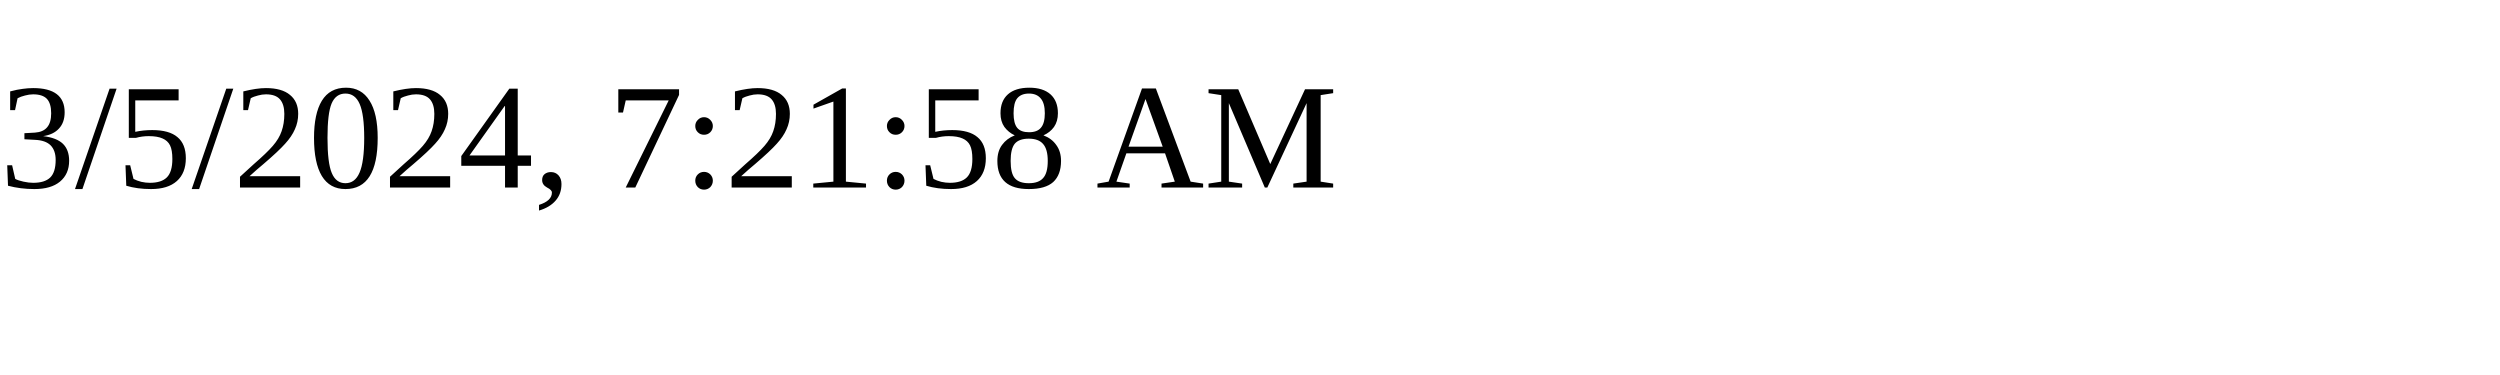
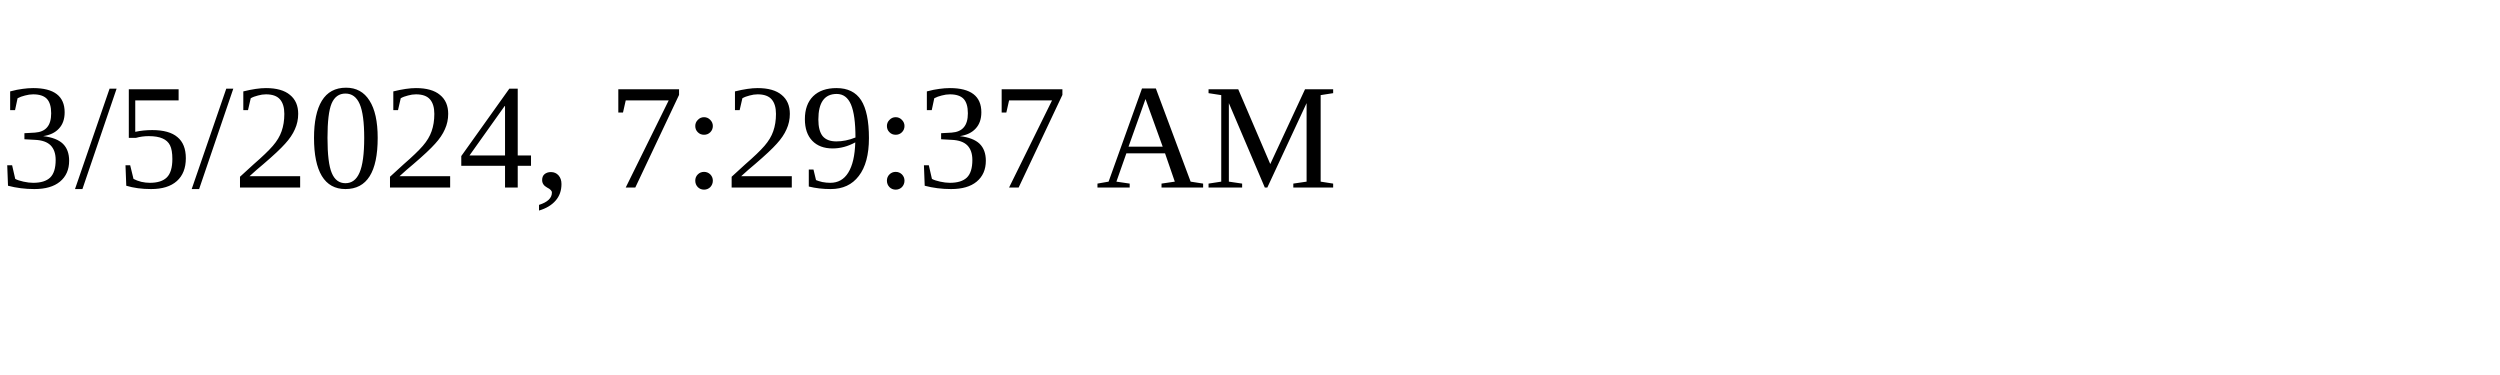
<svg xmlns="http://www.w3.org/2000/svg" height="30" width="200">
-   <text x="0" y="15">3/5/2024, 7:21:58 AM</text>
+   <text x="0" y="15">3/5/2024, 7:29:37 AM</text>
</svg>
